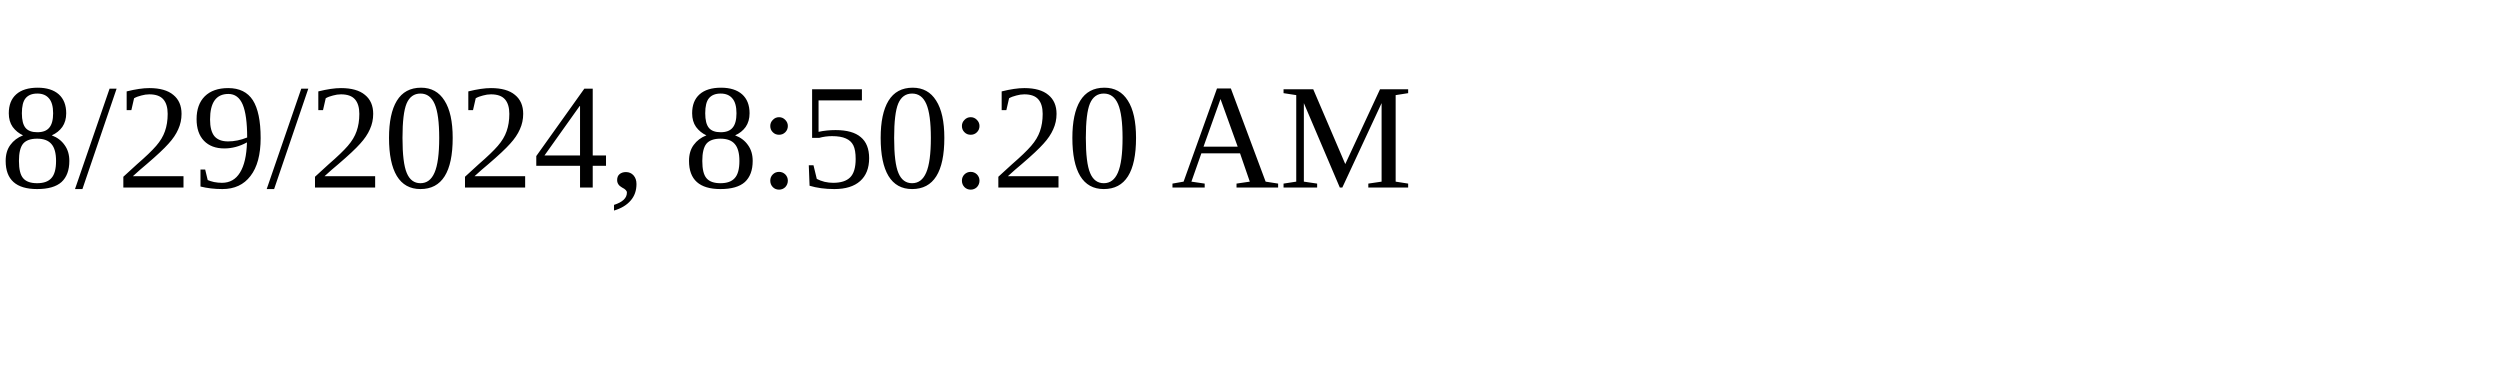
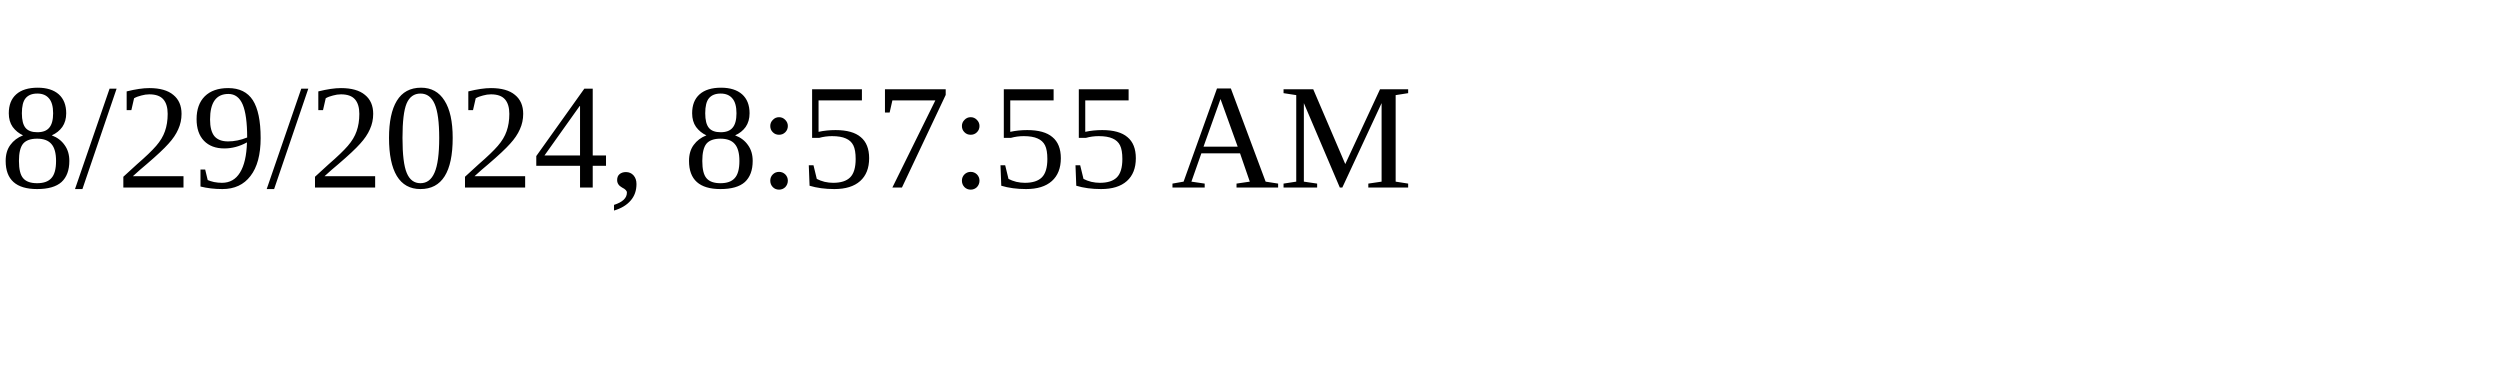
<svg xmlns="http://www.w3.org/2000/svg" height="30" width="200">
-   <text x="0" y="15">8/29/2024, 8:50:20 AM</text>
+   <text x="0" y="15">8/29/2024, 8:57:55 AM</text>
</svg>
